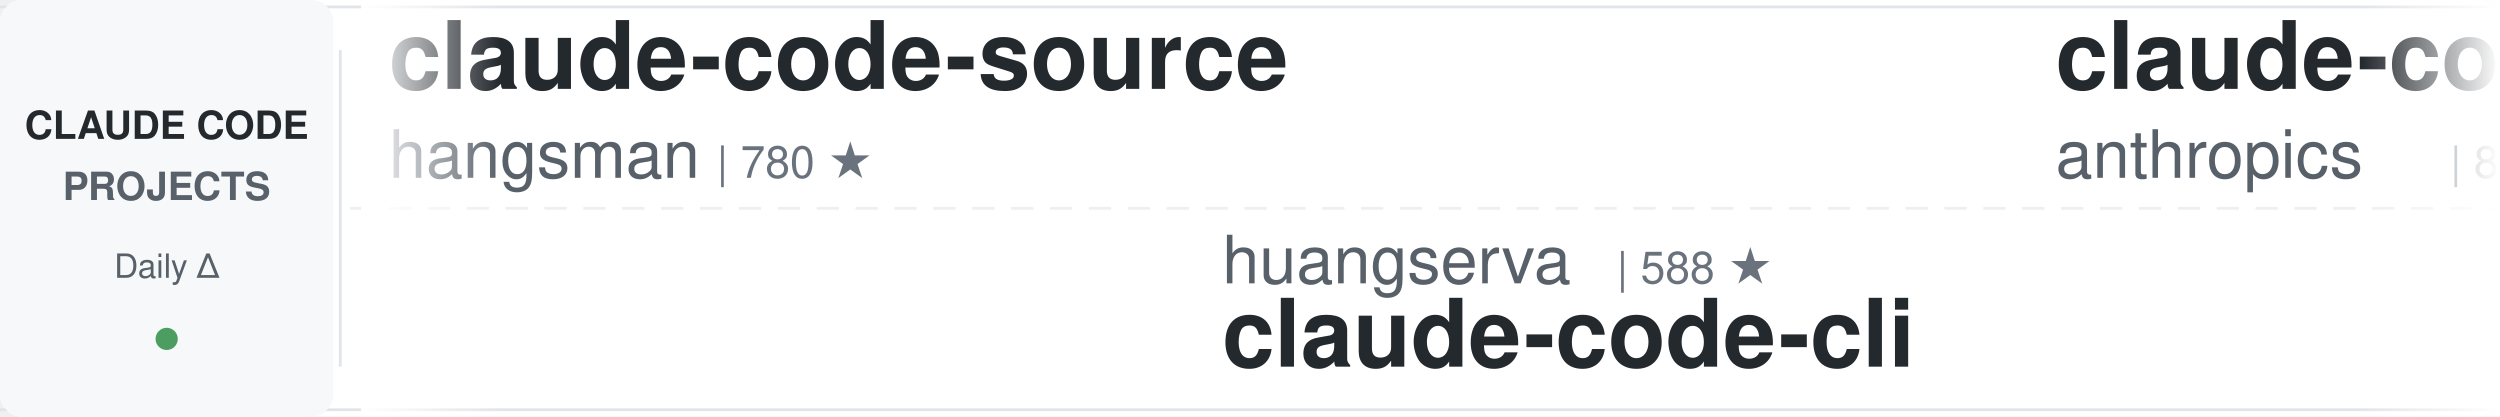
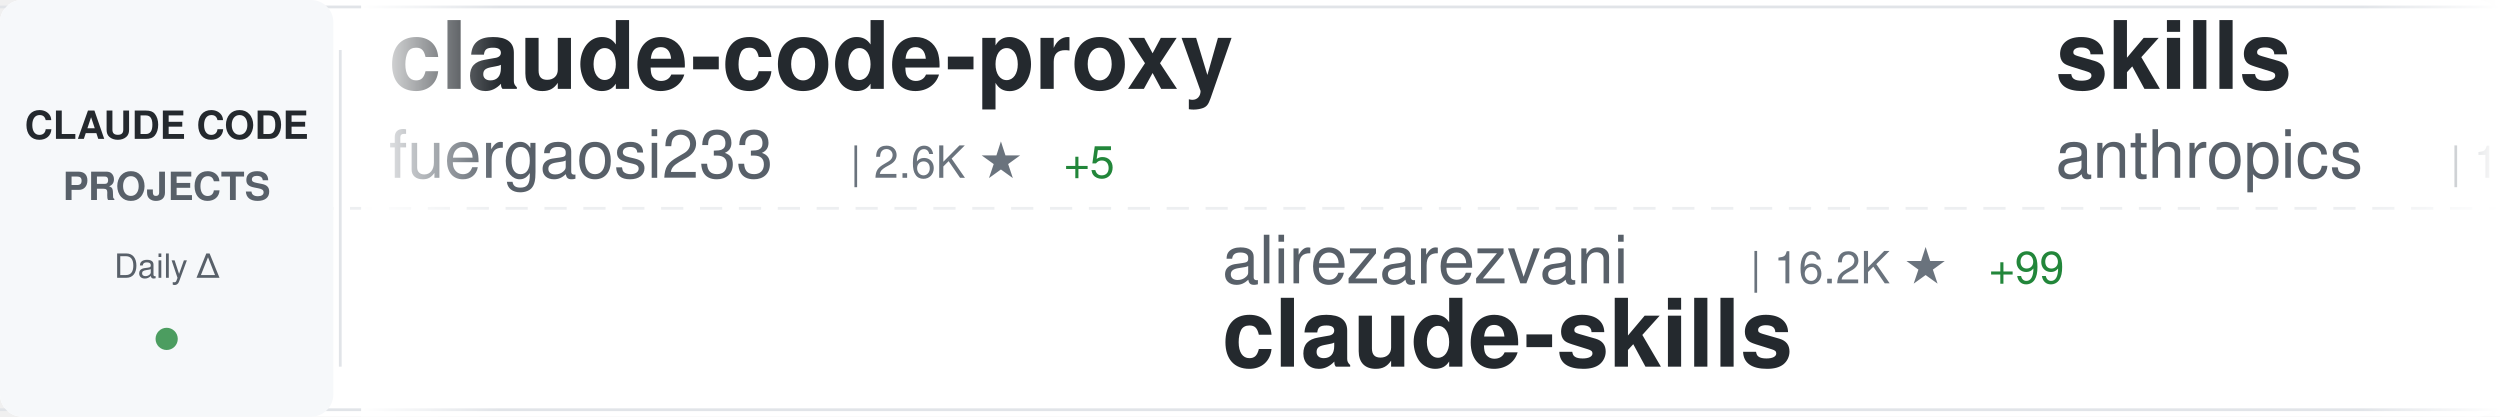
<svg xmlns="http://www.w3.org/2000/svg" width="900" height="150">
  <defs>
    <linearGradient id="awesomeLeftFade" x1="0%" y1="0%" x2="100%" y2="0%">
      <stop offset="0%" style="stop-color:#ffffff;stop-opacity:1" />
      <stop offset="100%" style="stop-color:#ffffff;stop-opacity:0" />
    </linearGradient>
    <linearGradient id="awesomeRightFade" x1="0%" y1="0%" x2="100%" y2="0%">
      <stop offset="0%" style="stop-color:#ffffff;stop-opacity:0" />
      <stop offset="100%" style="stop-color:#ffffff;stop-opacity:1" />
    </linearGradient>
  </defs>
  <rect width="900" height="150" fill="#ffffff" rx="8" />
  <rect x="0" y="2" width="900" height="1" fill="#e1e4e8" />
  <rect x="0" y="147" width="900" height="1" fill="#e1e4e8" />
  <line x1="0" y1="75" x2="900" y2="75" stroke="#e1e4e8" stroke-width="1" stroke-dasharray="8 6" opacity="0.6" />
  <rect x="0" y="0" width="120" height="150" fill="#f6f8fa" rx="8" />
  <text x="60" y="50" font-family="-apple-system, BlinkMacSystemFont, 'Segoe UI', Helvetica, Arial, sans-serif" font-size="14" font-weight="600" fill="#24292e" text-anchor="middle">CLAUDE CODE</text>
  <text x="60" y="72" font-family="-apple-system, BlinkMacSystemFont, 'Segoe UI', Helvetica, Arial, sans-serif" font-size="14" font-weight="600" fill="#586069" text-anchor="middle">PROJECTS</text>
  <text x="60" y="100" font-family="-apple-system, BlinkMacSystemFont, 'Segoe UI', Helvetica, Arial, sans-serif" font-size="12" font-weight="500" fill="#586069" text-anchor="middle">Daily Δ</text>
  <circle cx="60" cy="122" r="4" fill="#22863a" opacity="0.8" />
  <rect x="122" y="18" width="1" height="114" fill="#e1e4e8" />
  <clipPath id="awesomeTickerClip">
    <rect x="130" y="0" width="770" height="150" />
  </clipPath>
  <g clip-path="url(#awesomeTickerClip)">
    <g id="awesomeTickerItems">
      <animateTransform attributeName="transform" attributeType="XML" type="translate" from="0 0" to="-3000 0" dur="54s" repeatCount="indefinite" />
      <g transform="translate(0, 0)">
-         <text x="140" y="32" font-family="-apple-system, BlinkMacSystemFont, 'Segoe UI', Helvetica, Arial, sans-serif" font-size="34" font-weight="600" fill="#24292e">claude-code-source</text>
-         <text x="140" y="64" font-family="-apple-system, BlinkMacSystemFont, 'Segoe UI', Helvetica, Arial, sans-serif" font-size="24" font-weight="400" fill="#586069">hangsman</text>
-         <text x="258" y="64" font-family="-apple-system, BlinkMacSystemFont, 'Segoe UI', Helvetica, Arial, sans-serif" font-size="16" font-weight="500" fill="#6a737d">| 780 ★</text>
+         <text x="140" y="32" font-family="-apple-system, BlinkMacSystemFont, 'Segoe UI', Helvetica, Arial, sans-serif" font-size="34" font-weight="600" fill="#24292e">claude-code-proxy</text>
+         <text x="140" y="64" font-family="-apple-system, BlinkMacSystemFont, 'Segoe UI', Helvetica, Arial, sans-serif" font-size="24" font-weight="400" fill="#586069">fuergaosi233</text>
+         <text x="306" y="64" font-family="-apple-system, BlinkMacSystemFont, 'Segoe UI', Helvetica, Arial, sans-serif" font-size="16" font-weight="500" fill="#6a737d">| 2.6K ★</text>
+         <text x="383" y="64" font-family="-apple-system, BlinkMacSystemFont, 'Segoe UI', Helvetica, Arial, sans-serif" font-size="16" font-weight="500" fill="#22863a"> +5</text>
      </g>
      <g transform="translate(300, 0)">
-         <text x="140" y="102" font-family="-apple-system, BlinkMacSystemFont, 'Segoe UI', Helvetica, Arial, sans-serif" font-size="24" font-weight="400" fill="#586069">huangserva</text>
-         <text x="282" y="102" font-family="-apple-system, BlinkMacSystemFont, 'Segoe UI', Helvetica, Arial, sans-serif" font-size="16" font-weight="500" fill="#6a737d">| 588 ★</text>
-         <text x="140" y="132" font-family="-apple-system, BlinkMacSystemFont, 'Segoe UI', Helvetica, Arial, sans-serif" font-size="34" font-weight="600" fill="#24292e">claude-code-cli</text>
+         <text x="140" y="102" font-family="-apple-system, BlinkMacSystemFont, 'Segoe UI', Helvetica, Arial, sans-serif" font-size="24" font-weight="400" fill="#586069">alirezarezvani</text>
+         <text x="330" y="102" font-family="-apple-system, BlinkMacSystemFont, 'Segoe UI', Helvetica, Arial, sans-serif" font-size="16" font-weight="500" fill="#6a737d">| 16.2K ★</text>
+         <text x="416" y="102" font-family="-apple-system, BlinkMacSystemFont, 'Segoe UI', Helvetica, Arial, sans-serif" font-size="16" font-weight="500" fill="#22863a"> +99</text>
+         <text x="140" y="132" font-family="-apple-system, BlinkMacSystemFont, 'Segoe UI', Helvetica, Arial, sans-serif" font-size="34" font-weight="600" fill="#24292e">claude-skills</text>
      </g>
      <g transform="translate(600, 0)">
-         <text x="140" y="32" font-family="-apple-system, BlinkMacSystemFont, 'Segoe UI', Helvetica, Arial, sans-serif" font-size="34" font-weight="600" fill="#24292e">claude-code-base-action</text>
+         <text x="140" y="32" font-family="-apple-system, BlinkMacSystemFont, 'Segoe UI', Helvetica, Arial, sans-serif" font-size="34" font-weight="600" fill="#24292e">skills</text>
        <text x="140" y="64" font-family="-apple-system, BlinkMacSystemFont, 'Segoe UI', Helvetica, Arial, sans-serif" font-size="24" font-weight="400" fill="#586069">anthropics</text>
-         <text x="282" y="64" font-family="-apple-system, BlinkMacSystemFont, 'Segoe UI', Helvetica, Arial, sans-serif" font-size="16" font-weight="500" fill="#6a737d">| 847 ★</text>
-         <text x="350" y="64" font-family="-apple-system, BlinkMacSystemFont, 'Segoe UI', Helvetica, Arial, sans-serif" font-size="16" font-weight="500" fill="#22863a"> +2</text>
+         <text x="282" y="64" font-family="-apple-system, BlinkMacSystemFont, 'Segoe UI', Helvetica, Arial, sans-serif" font-size="16" font-weight="500" fill="#6a737d">| 140.8K ★</text>
+         <text x="377" y="64" font-family="-apple-system, BlinkMacSystemFont, 'Segoe UI', Helvetica, Arial, sans-serif" font-size="16" font-weight="500" fill="#22863a"> +537</text>
      </g>
      <g transform="translate(900, 0)">
-         <text x="140" y="102" font-family="-apple-system, BlinkMacSystemFont, 'Segoe UI', Helvetica, Arial, sans-serif" font-size="24" font-weight="400" fill="#586069">chauncygu</text>
-         <text x="270" y="102" font-family="-apple-system, BlinkMacSystemFont, 'Segoe UI', Helvetica, Arial, sans-serif" font-size="16" font-weight="500" fill="#6a737d">| 2.5K ★</text>
-         <text x="347" y="102" font-family="-apple-system, BlinkMacSystemFont, 'Segoe UI', Helvetica, Arial, sans-serif" font-size="16" font-weight="500" fill="#22863a"> +9</text>
-         <text x="140" y="132" font-family="-apple-system, BlinkMacSystemFont, 'Segoe UI', Helvetica, Arial, sans-serif" font-size="34" font-weight="600" fill="#24292e">collection-claude-code-s...</text>
+         <text x="140" y="102" font-family="-apple-system, BlinkMacSystemFont, 'Segoe UI', Helvetica, Arial, sans-serif" font-size="24" font-weight="400" fill="#586069">LING71671</text>
+         <text x="270" y="102" font-family="-apple-system, BlinkMacSystemFont, 'Segoe UI', Helvetica, Arial, sans-serif" font-size="16" font-weight="500" fill="#6a737d">| 863 ★</text>
+         <text x="338" y="102" font-family="-apple-system, BlinkMacSystemFont, 'Segoe UI', Helvetica, Arial, sans-serif" font-size="16" font-weight="500" fill="#22863a"> +2</text>
+         <text x="140" y="132" font-family="-apple-system, BlinkMacSystemFont, 'Segoe UI', Helvetica, Arial, sans-serif" font-size="34" font-weight="600" fill="#24292e">Open-ClaudeCode</text>
      </g>
      <g transform="translate(1200, 0)">
-         <text x="140" y="32" font-family="-apple-system, BlinkMacSystemFont, 'Segoe UI', Helvetica, Arial, sans-serif" font-size="34" font-weight="600" fill="#24292e">claude-code-showcase</text>
-         <text x="140" y="64" font-family="-apple-system, BlinkMacSystemFont, 'Segoe UI', Helvetica, Arial, sans-serif" font-size="24" font-weight="400" fill="#586069">ChrisWiles</text>
-         <text x="282" y="64" font-family="-apple-system, BlinkMacSystemFont, 'Segoe UI', Helvetica, Arial, sans-serif" font-size="16" font-weight="500" fill="#6a737d">| 5.9K ★</text>
-         <text x="359" y="64" font-family="-apple-system, BlinkMacSystemFont, 'Segoe UI', Helvetica, Arial, sans-serif" font-size="16" font-weight="500" fill="#22863a"> +3</text>
+         <text x="140" y="32" font-family="-apple-system, BlinkMacSystemFont, 'Segoe UI', Helvetica, Arial, sans-serif" font-size="34" font-weight="600" fill="#24292e">how-claude-code-works</text>
+         <text x="140" y="64" font-family="-apple-system, BlinkMacSystemFont, 'Segoe UI', Helvetica, Arial, sans-serif" font-size="24" font-weight="400" fill="#586069">Windy3f3f3f3f</text>
+         <text x="318" y="64" font-family="-apple-system, BlinkMacSystemFont, 'Segoe UI', Helvetica, Arial, sans-serif" font-size="16" font-weight="500" fill="#6a737d">| 2.5K ★</text>
+         <text x="395" y="64" font-family="-apple-system, BlinkMacSystemFont, 'Segoe UI', Helvetica, Arial, sans-serif" font-size="16" font-weight="500" fill="#22863a"> +21</text>
      </g>
      <g transform="translate(1500, 0)">
-         <text x="140" y="102" font-family="-apple-system, BlinkMacSystemFont, 'Segoe UI', Helvetica, Arial, sans-serif" font-size="24" font-weight="400" fill="#586069">carlvellotti</text>
-         <text x="306" y="102" font-family="-apple-system, BlinkMacSystemFont, 'Segoe UI', Helvetica, Arial, sans-serif" font-size="16" font-weight="500" fill="#6a737d">| 2.0K ★</text>
-         <text x="383" y="102" font-family="-apple-system, BlinkMacSystemFont, 'Segoe UI', Helvetica, Arial, sans-serif" font-size="16" font-weight="500" fill="#22863a"> +6</text>
-         <text x="140" y="132" font-family="-apple-system, BlinkMacSystemFont, 'Segoe UI', Helvetica, Arial, sans-serif" font-size="34" font-weight="600" fill="#24292e">claude-code-pm-course</text>
+         <text x="140" y="102" font-family="-apple-system, BlinkMacSystemFont, 'Segoe UI', Helvetica, Arial, sans-serif" font-size="24" font-weight="400" fill="#586069">davila7</text>
+         <text x="246" y="102" font-family="-apple-system, BlinkMacSystemFont, 'Segoe UI', Helvetica, Arial, sans-serif" font-size="16" font-weight="500" fill="#6a737d">| 27.6K ★</text>
+         <text x="332" y="102" font-family="-apple-system, BlinkMacSystemFont, 'Segoe UI', Helvetica, Arial, sans-serif" font-size="16" font-weight="500" fill="#22863a"> +25</text>
+         <text x="140" y="132" font-family="-apple-system, BlinkMacSystemFont, 'Segoe UI', Helvetica, Arial, sans-serif" font-size="34" font-weight="600" fill="#24292e">claude-code-templates</text>
      </g>
      <g transform="translate(1800, 0)">
-         <text x="140" y="32" font-family="-apple-system, BlinkMacSystemFont, 'Segoe UI', Helvetica, Arial, sans-serif" font-size="34" font-weight="600" fill="#24292e">free-claude-code</text>
-         <text x="140" y="64" font-family="-apple-system, BlinkMacSystemFont, 'Segoe UI', Helvetica, Arial, sans-serif" font-size="24" font-weight="400" fill="#586069">Alishahryar1</text>
-         <text x="306" y="64" font-family="-apple-system, BlinkMacSystemFont, 'Segoe UI', Helvetica, Arial, sans-serif" font-size="16" font-weight="500" fill="#6a737d">| 29.7K ★</text>
-         <text x="392" y="64" font-family="-apple-system, BlinkMacSystemFont, 'Segoe UI', Helvetica, Arial, sans-serif" font-size="16" font-weight="500" fill="#22863a"> +545</text>
+         <text x="140" y="32" font-family="-apple-system, BlinkMacSystemFont, 'Segoe UI', Helvetica, Arial, sans-serif" font-size="34" font-weight="600" fill="#24292e">claude-code-analysis</text>
+         <text x="140" y="64" font-family="-apple-system, BlinkMacSystemFont, 'Segoe UI', Helvetica, Arial, sans-serif" font-size="24" font-weight="400" fill="#586069">liuup</text>
+         <text x="222" y="64" font-family="-apple-system, BlinkMacSystemFont, 'Segoe UI', Helvetica, Arial, sans-serif" font-size="16" font-weight="500" fill="#6a737d">| 2.7K ★</text>
+         <text x="299" y="64" font-family="-apple-system, BlinkMacSystemFont, 'Segoe UI', Helvetica, Arial, sans-serif" font-size="16" font-weight="500" fill="#22863a"> +23</text>
      </g>
      <g transform="translate(2100, 0)">
-         <text x="140" y="102" font-family="-apple-system, BlinkMacSystemFont, 'Segoe UI', Helvetica, Arial, sans-serif" font-size="24" font-weight="400" fill="#586069">disler</text>
-         <text x="234" y="102" font-family="-apple-system, BlinkMacSystemFont, 'Segoe UI', Helvetica, Arial, sans-serif" font-size="16" font-weight="500" fill="#6a737d">| 1.2K ★</text>
-         <text x="311" y="102" font-family="-apple-system, BlinkMacSystemFont, 'Segoe UI', Helvetica, Arial, sans-serif" font-size="16" font-weight="500" fill="#22863a"> +16</text>
-         <text x="140" y="132" font-family="-apple-system, BlinkMacSystemFont, 'Segoe UI', Helvetica, Arial, sans-serif" font-size="34" font-weight="600" fill="#24292e">pi-vs-claude-code</text>
+         <text x="140" y="102" font-family="-apple-system, BlinkMacSystemFont, 'Segoe UI', Helvetica, Arial, sans-serif" font-size="24" font-weight="400" fill="#586069">Pimzino</text>
+         <text x="246" y="102" font-family="-apple-system, BlinkMacSystemFont, 'Segoe UI', Helvetica, Arial, sans-serif" font-size="16" font-weight="500" fill="#6a737d">| 3.7K ★</text>
+         <text x="323" y="102" font-family="-apple-system, BlinkMacSystemFont, 'Segoe UI', Helvetica, Arial, sans-serif" font-size="16" font-weight="500" fill="#22863a"> +2</text>
+         <text x="140" y="132" font-family="-apple-system, BlinkMacSystemFont, 'Segoe UI', Helvetica, Arial, sans-serif" font-size="34" font-weight="600" fill="#24292e">claude-code-spec-workflo...</text>
      </g>
      <g transform="translate(2400, 0)">
-         <text x="140" y="32" font-family="-apple-system, BlinkMacSystemFont, 'Segoe UI', Helvetica, Arial, sans-serif" font-size="34" font-weight="600" fill="#24292e">claude_code_src</text>
-         <text x="140" y="64" font-family="-apple-system, BlinkMacSystemFont, 'Segoe UI', Helvetica, Arial, sans-serif" font-size="24" font-weight="400" fill="#586069">ponponon</text>
-         <text x="258" y="64" font-family="-apple-system, BlinkMacSystemFont, 'Segoe UI', Helvetica, Arial, sans-serif" font-size="16" font-weight="500" fill="#6a737d">| 2.2K ★</text>
-         <text x="335" y="64" font-family="-apple-system, BlinkMacSystemFont, 'Segoe UI', Helvetica, Arial, sans-serif" font-size="16" font-weight="500" fill="#22863a"> +3</text>
+         <text x="140" y="32" font-family="-apple-system, BlinkMacSystemFont, 'Segoe UI', Helvetica, Arial, sans-serif" font-size="34" font-weight="600" fill="#24292e">claude-code-action</text>
+         <text x="140" y="64" font-family="-apple-system, BlinkMacSystemFont, 'Segoe UI', Helvetica, Arial, sans-serif" font-size="24" font-weight="400" fill="#586069">anthropics</text>
+         <text x="282" y="64" font-family="-apple-system, BlinkMacSystemFont, 'Segoe UI', Helvetica, Arial, sans-serif" font-size="16" font-weight="500" fill="#6a737d">| 7.7K ★</text>
+         <text x="359" y="64" font-family="-apple-system, BlinkMacSystemFont, 'Segoe UI', Helvetica, Arial, sans-serif" font-size="16" font-weight="500" fill="#22863a"> +15</text>
      </g>
      <g transform="translate(2700, 0)">
-         <text x="140" y="102" font-family="-apple-system, BlinkMacSystemFont, 'Segoe UI', Helvetica, Arial, sans-serif" font-size="24" font-weight="400" fill="#586069">anthropics</text>
-         <text x="282" y="102" font-family="-apple-system, BlinkMacSystemFont, 'Segoe UI', Helvetica, Arial, sans-serif" font-size="16" font-weight="500" fill="#6a737d">| 27.8K ★</text>
-         <text x="368" y="102" font-family="-apple-system, BlinkMacSystemFont, 'Segoe UI', Helvetica, Arial, sans-serif" font-size="16" font-weight="500" fill="#22863a"> +527</text>
-         <text x="140" y="132" font-family="-apple-system, BlinkMacSystemFont, 'Segoe UI', Helvetica, Arial, sans-serif" font-size="34" font-weight="600" fill="#24292e">claude-plugins-official</text>
+         <text x="140" y="102" font-family="-apple-system, BlinkMacSystemFont, 'Segoe UI', Helvetica, Arial, sans-serif" font-size="24" font-weight="400" fill="#586069">OneRedOak</text>
+         <text x="270" y="102" font-family="-apple-system, BlinkMacSystemFont, 'Segoe UI', Helvetica, Arial, sans-serif" font-size="16" font-weight="500" fill="#6a737d">| 3.8K ★</text>
+         <text x="347" y="102" font-family="-apple-system, BlinkMacSystemFont, 'Segoe UI', Helvetica, Arial, sans-serif" font-size="16" font-weight="500" fill="#22863a"> +1</text>
+         <text x="140" y="132" font-family="-apple-system, BlinkMacSystemFont, 'Segoe UI', Helvetica, Arial, sans-serif" font-size="34" font-weight="600" fill="#24292e">claude-code-workflows</text>
      </g>
      <g transform="translate(3000, 0)">
-         <text x="140" y="32" font-family="-apple-system, BlinkMacSystemFont, 'Segoe UI', Helvetica, Arial, sans-serif" font-size="34" font-weight="600" fill="#24292e">claude-code-source</text>
-         <text x="140" y="64" font-family="-apple-system, BlinkMacSystemFont, 'Segoe UI', Helvetica, Arial, sans-serif" font-size="24" font-weight="400" fill="#586069">hangsman</text>
-         <text x="258" y="64" font-family="-apple-system, BlinkMacSystemFont, 'Segoe UI', Helvetica, Arial, sans-serif" font-size="16" font-weight="500" fill="#6a737d">| 780 ★</text>
+         <text x="140" y="32" font-family="-apple-system, BlinkMacSystemFont, 'Segoe UI', Helvetica, Arial, sans-serif" font-size="34" font-weight="600" fill="#24292e">claude-code-proxy</text>
+         <text x="140" y="64" font-family="-apple-system, BlinkMacSystemFont, 'Segoe UI', Helvetica, Arial, sans-serif" font-size="24" font-weight="400" fill="#586069">fuergaosi233</text>
+         <text x="306" y="64" font-family="-apple-system, BlinkMacSystemFont, 'Segoe UI', Helvetica, Arial, sans-serif" font-size="16" font-weight="500" fill="#6a737d">| 2.6K ★</text>
+         <text x="383" y="64" font-family="-apple-system, BlinkMacSystemFont, 'Segoe UI', Helvetica, Arial, sans-serif" font-size="16" font-weight="500" fill="#22863a"> +5</text>
      </g>
      <g transform="translate(3300, 0)">
-         <text x="140" y="102" font-family="-apple-system, BlinkMacSystemFont, 'Segoe UI', Helvetica, Arial, sans-serif" font-size="24" font-weight="400" fill="#586069">huangserva</text>
-         <text x="282" y="102" font-family="-apple-system, BlinkMacSystemFont, 'Segoe UI', Helvetica, Arial, sans-serif" font-size="16" font-weight="500" fill="#6a737d">| 588 ★</text>
-         <text x="140" y="132" font-family="-apple-system, BlinkMacSystemFont, 'Segoe UI', Helvetica, Arial, sans-serif" font-size="34" font-weight="600" fill="#24292e">claude-code-cli</text>
+         <text x="140" y="102" font-family="-apple-system, BlinkMacSystemFont, 'Segoe UI', Helvetica, Arial, sans-serif" font-size="24" font-weight="400" fill="#586069">alirezarezvani</text>
+         <text x="330" y="102" font-family="-apple-system, BlinkMacSystemFont, 'Segoe UI', Helvetica, Arial, sans-serif" font-size="16" font-weight="500" fill="#6a737d">| 16.2K ★</text>
+         <text x="416" y="102" font-family="-apple-system, BlinkMacSystemFont, 'Segoe UI', Helvetica, Arial, sans-serif" font-size="16" font-weight="500" fill="#22863a"> +99</text>
+         <text x="140" y="132" font-family="-apple-system, BlinkMacSystemFont, 'Segoe UI', Helvetica, Arial, sans-serif" font-size="34" font-weight="600" fill="#24292e">claude-skills</text>
      </g>
      <g transform="translate(3600, 0)">
-         <text x="140" y="32" font-family="-apple-system, BlinkMacSystemFont, 'Segoe UI', Helvetica, Arial, sans-serif" font-size="34" font-weight="600" fill="#24292e">claude-code-base-action</text>
+         <text x="140" y="32" font-family="-apple-system, BlinkMacSystemFont, 'Segoe UI', Helvetica, Arial, sans-serif" font-size="34" font-weight="600" fill="#24292e">skills</text>
        <text x="140" y="64" font-family="-apple-system, BlinkMacSystemFont, 'Segoe UI', Helvetica, Arial, sans-serif" font-size="24" font-weight="400" fill="#586069">anthropics</text>
-         <text x="282" y="64" font-family="-apple-system, BlinkMacSystemFont, 'Segoe UI', Helvetica, Arial, sans-serif" font-size="16" font-weight="500" fill="#6a737d">| 847 ★</text>
-         <text x="350" y="64" font-family="-apple-system, BlinkMacSystemFont, 'Segoe UI', Helvetica, Arial, sans-serif" font-size="16" font-weight="500" fill="#22863a"> +2</text>
+         <text x="282" y="64" font-family="-apple-system, BlinkMacSystemFont, 'Segoe UI', Helvetica, Arial, sans-serif" font-size="16" font-weight="500" fill="#6a737d">| 140.8K ★</text>
+         <text x="377" y="64" font-family="-apple-system, BlinkMacSystemFont, 'Segoe UI', Helvetica, Arial, sans-serif" font-size="16" font-weight="500" fill="#22863a"> +537</text>
      </g>
      <g transform="translate(3900, 0)">
-         <text x="140" y="102" font-family="-apple-system, BlinkMacSystemFont, 'Segoe UI', Helvetica, Arial, sans-serif" font-size="24" font-weight="400" fill="#586069">chauncygu</text>
-         <text x="270" y="102" font-family="-apple-system, BlinkMacSystemFont, 'Segoe UI', Helvetica, Arial, sans-serif" font-size="16" font-weight="500" fill="#6a737d">| 2.5K ★</text>
-         <text x="347" y="102" font-family="-apple-system, BlinkMacSystemFont, 'Segoe UI', Helvetica, Arial, sans-serif" font-size="16" font-weight="500" fill="#22863a"> +9</text>
-         <text x="140" y="132" font-family="-apple-system, BlinkMacSystemFont, 'Segoe UI', Helvetica, Arial, sans-serif" font-size="34" font-weight="600" fill="#24292e">collection-claude-code-s...</text>
+         <text x="140" y="102" font-family="-apple-system, BlinkMacSystemFont, 'Segoe UI', Helvetica, Arial, sans-serif" font-size="24" font-weight="400" fill="#586069">LING71671</text>
+         <text x="270" y="102" font-family="-apple-system, BlinkMacSystemFont, 'Segoe UI', Helvetica, Arial, sans-serif" font-size="16" font-weight="500" fill="#6a737d">| 863 ★</text>
+         <text x="338" y="102" font-family="-apple-system, BlinkMacSystemFont, 'Segoe UI', Helvetica, Arial, sans-serif" font-size="16" font-weight="500" fill="#22863a"> +2</text>
+         <text x="140" y="132" font-family="-apple-system, BlinkMacSystemFont, 'Segoe UI', Helvetica, Arial, sans-serif" font-size="34" font-weight="600" fill="#24292e">Open-ClaudeCode</text>
      </g>
    </g>
  </g>
  <rect x="130" y="0" width="50" height="150" fill="url(#awesomeLeftFade)" />
  <rect x="850" y="0" width="50" height="150" fill="url(#awesomeRightFade)" />
</svg>
